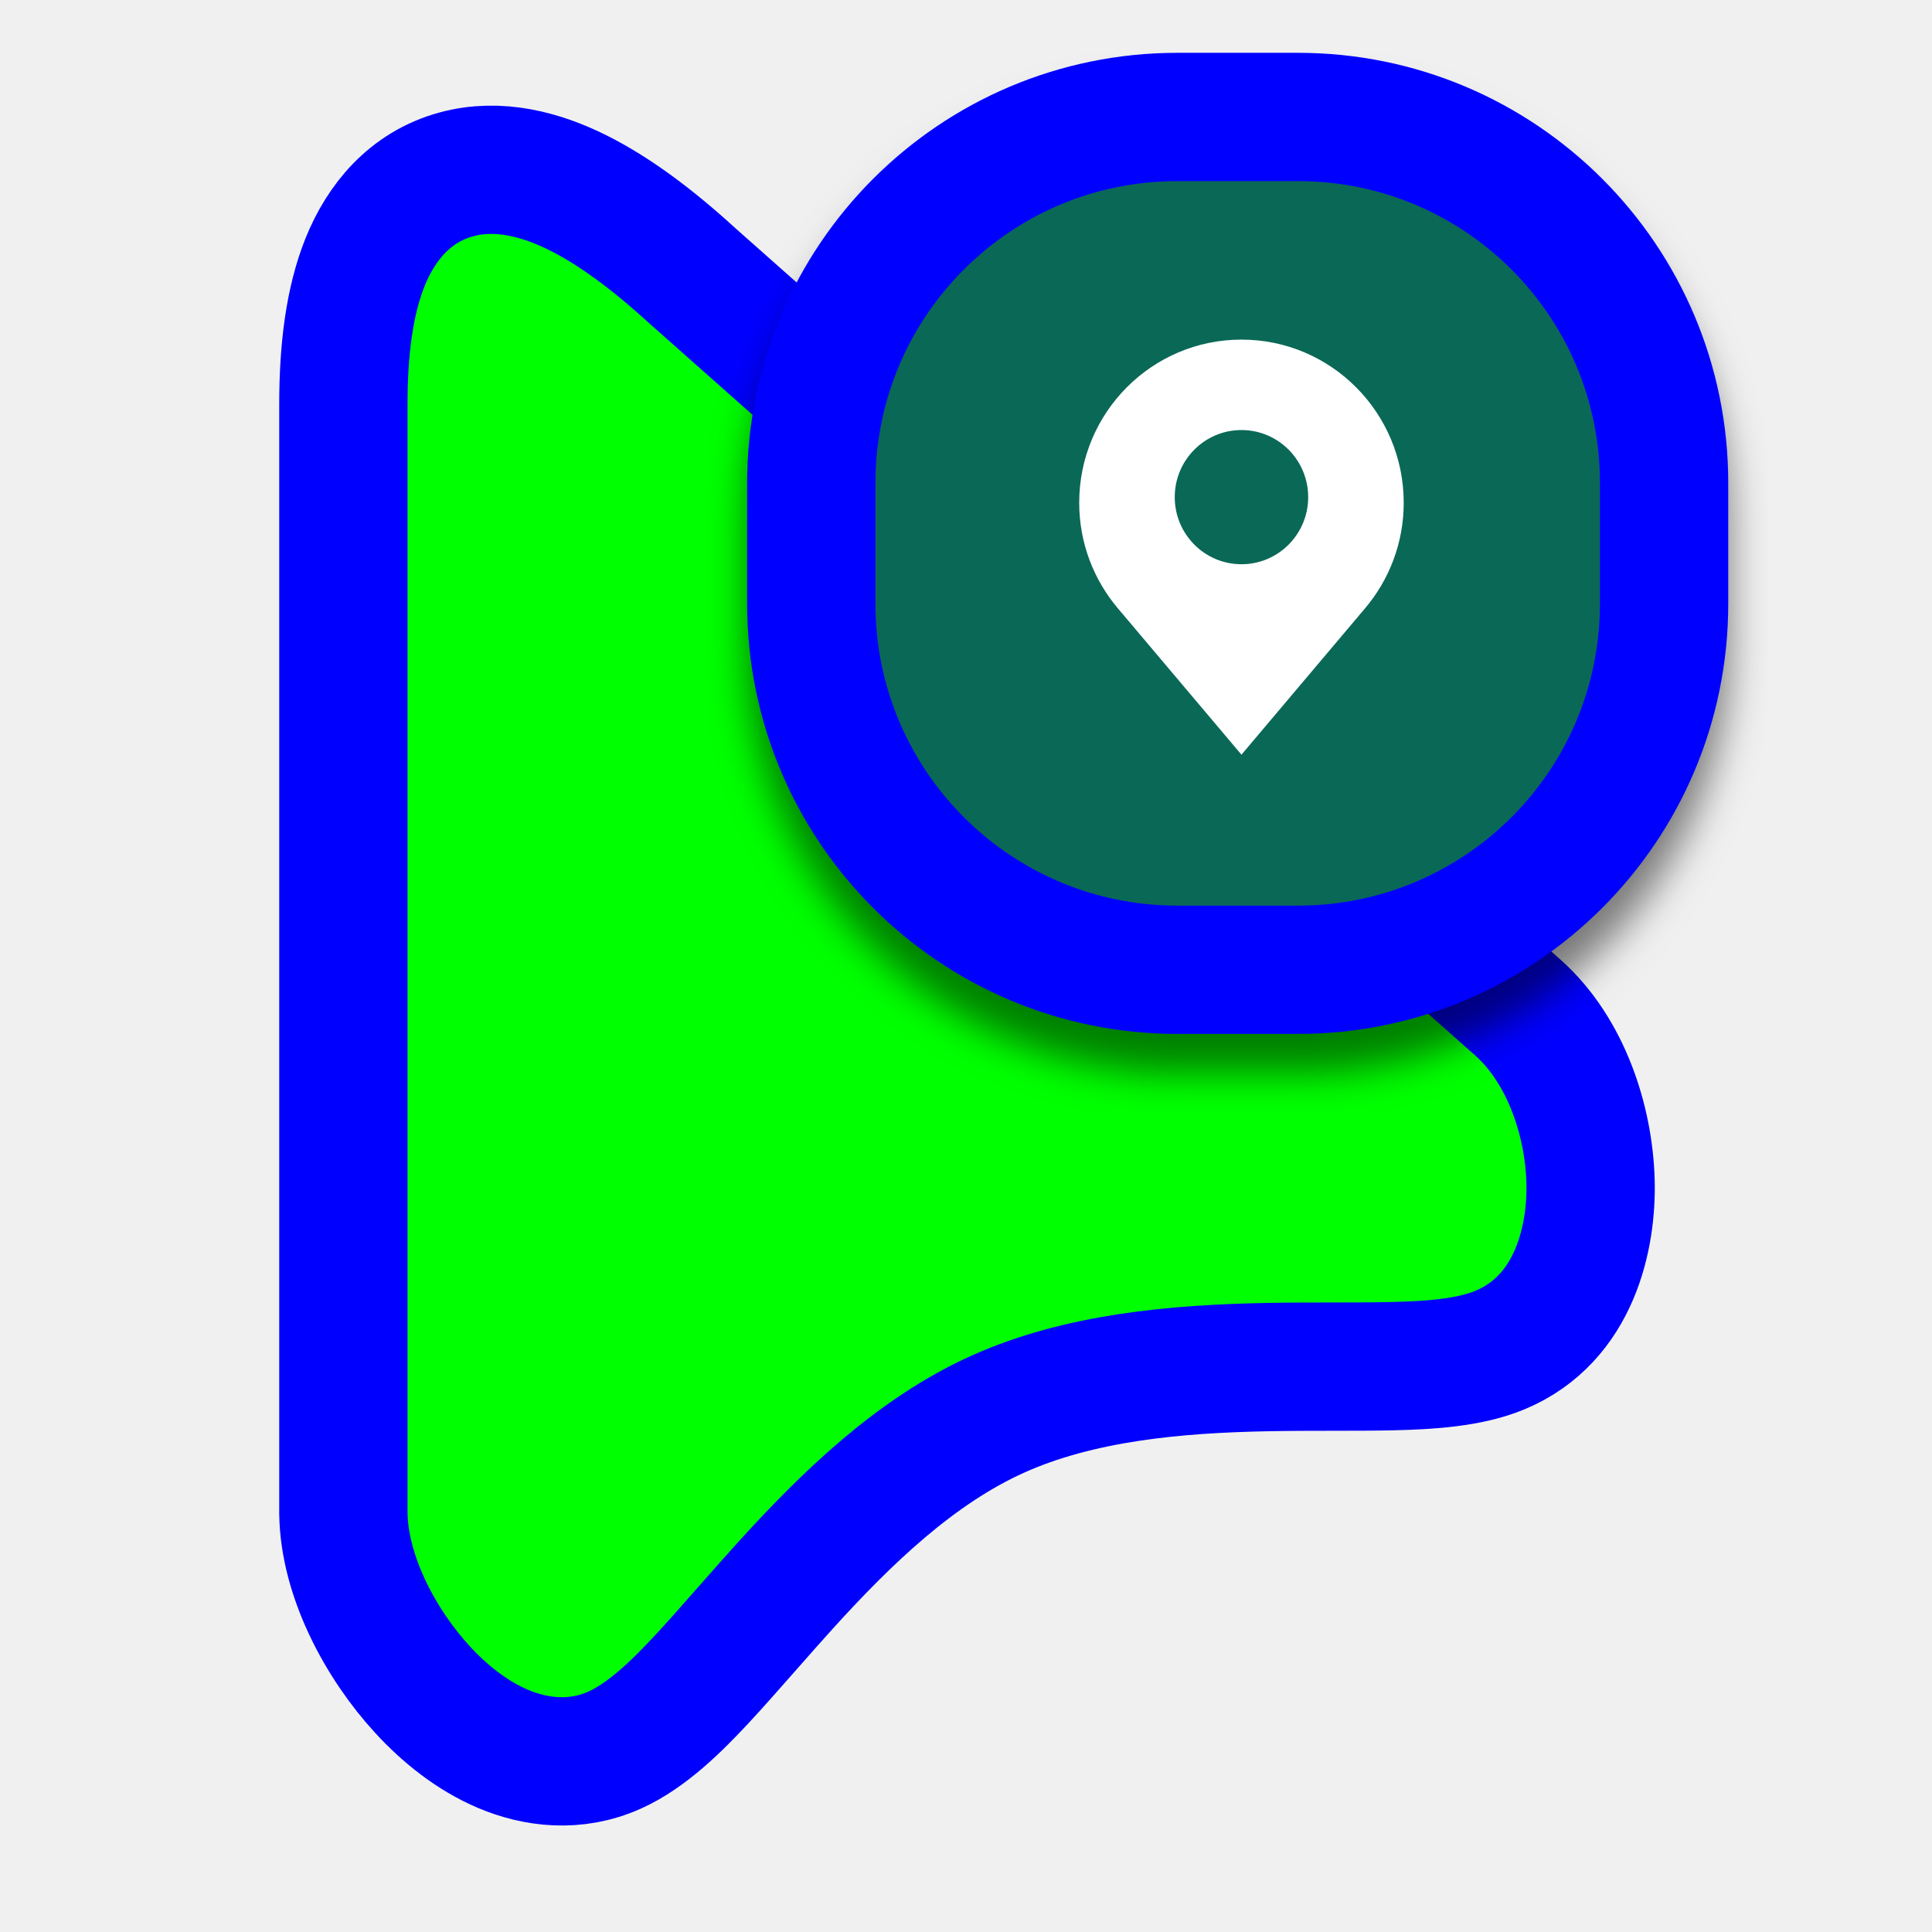
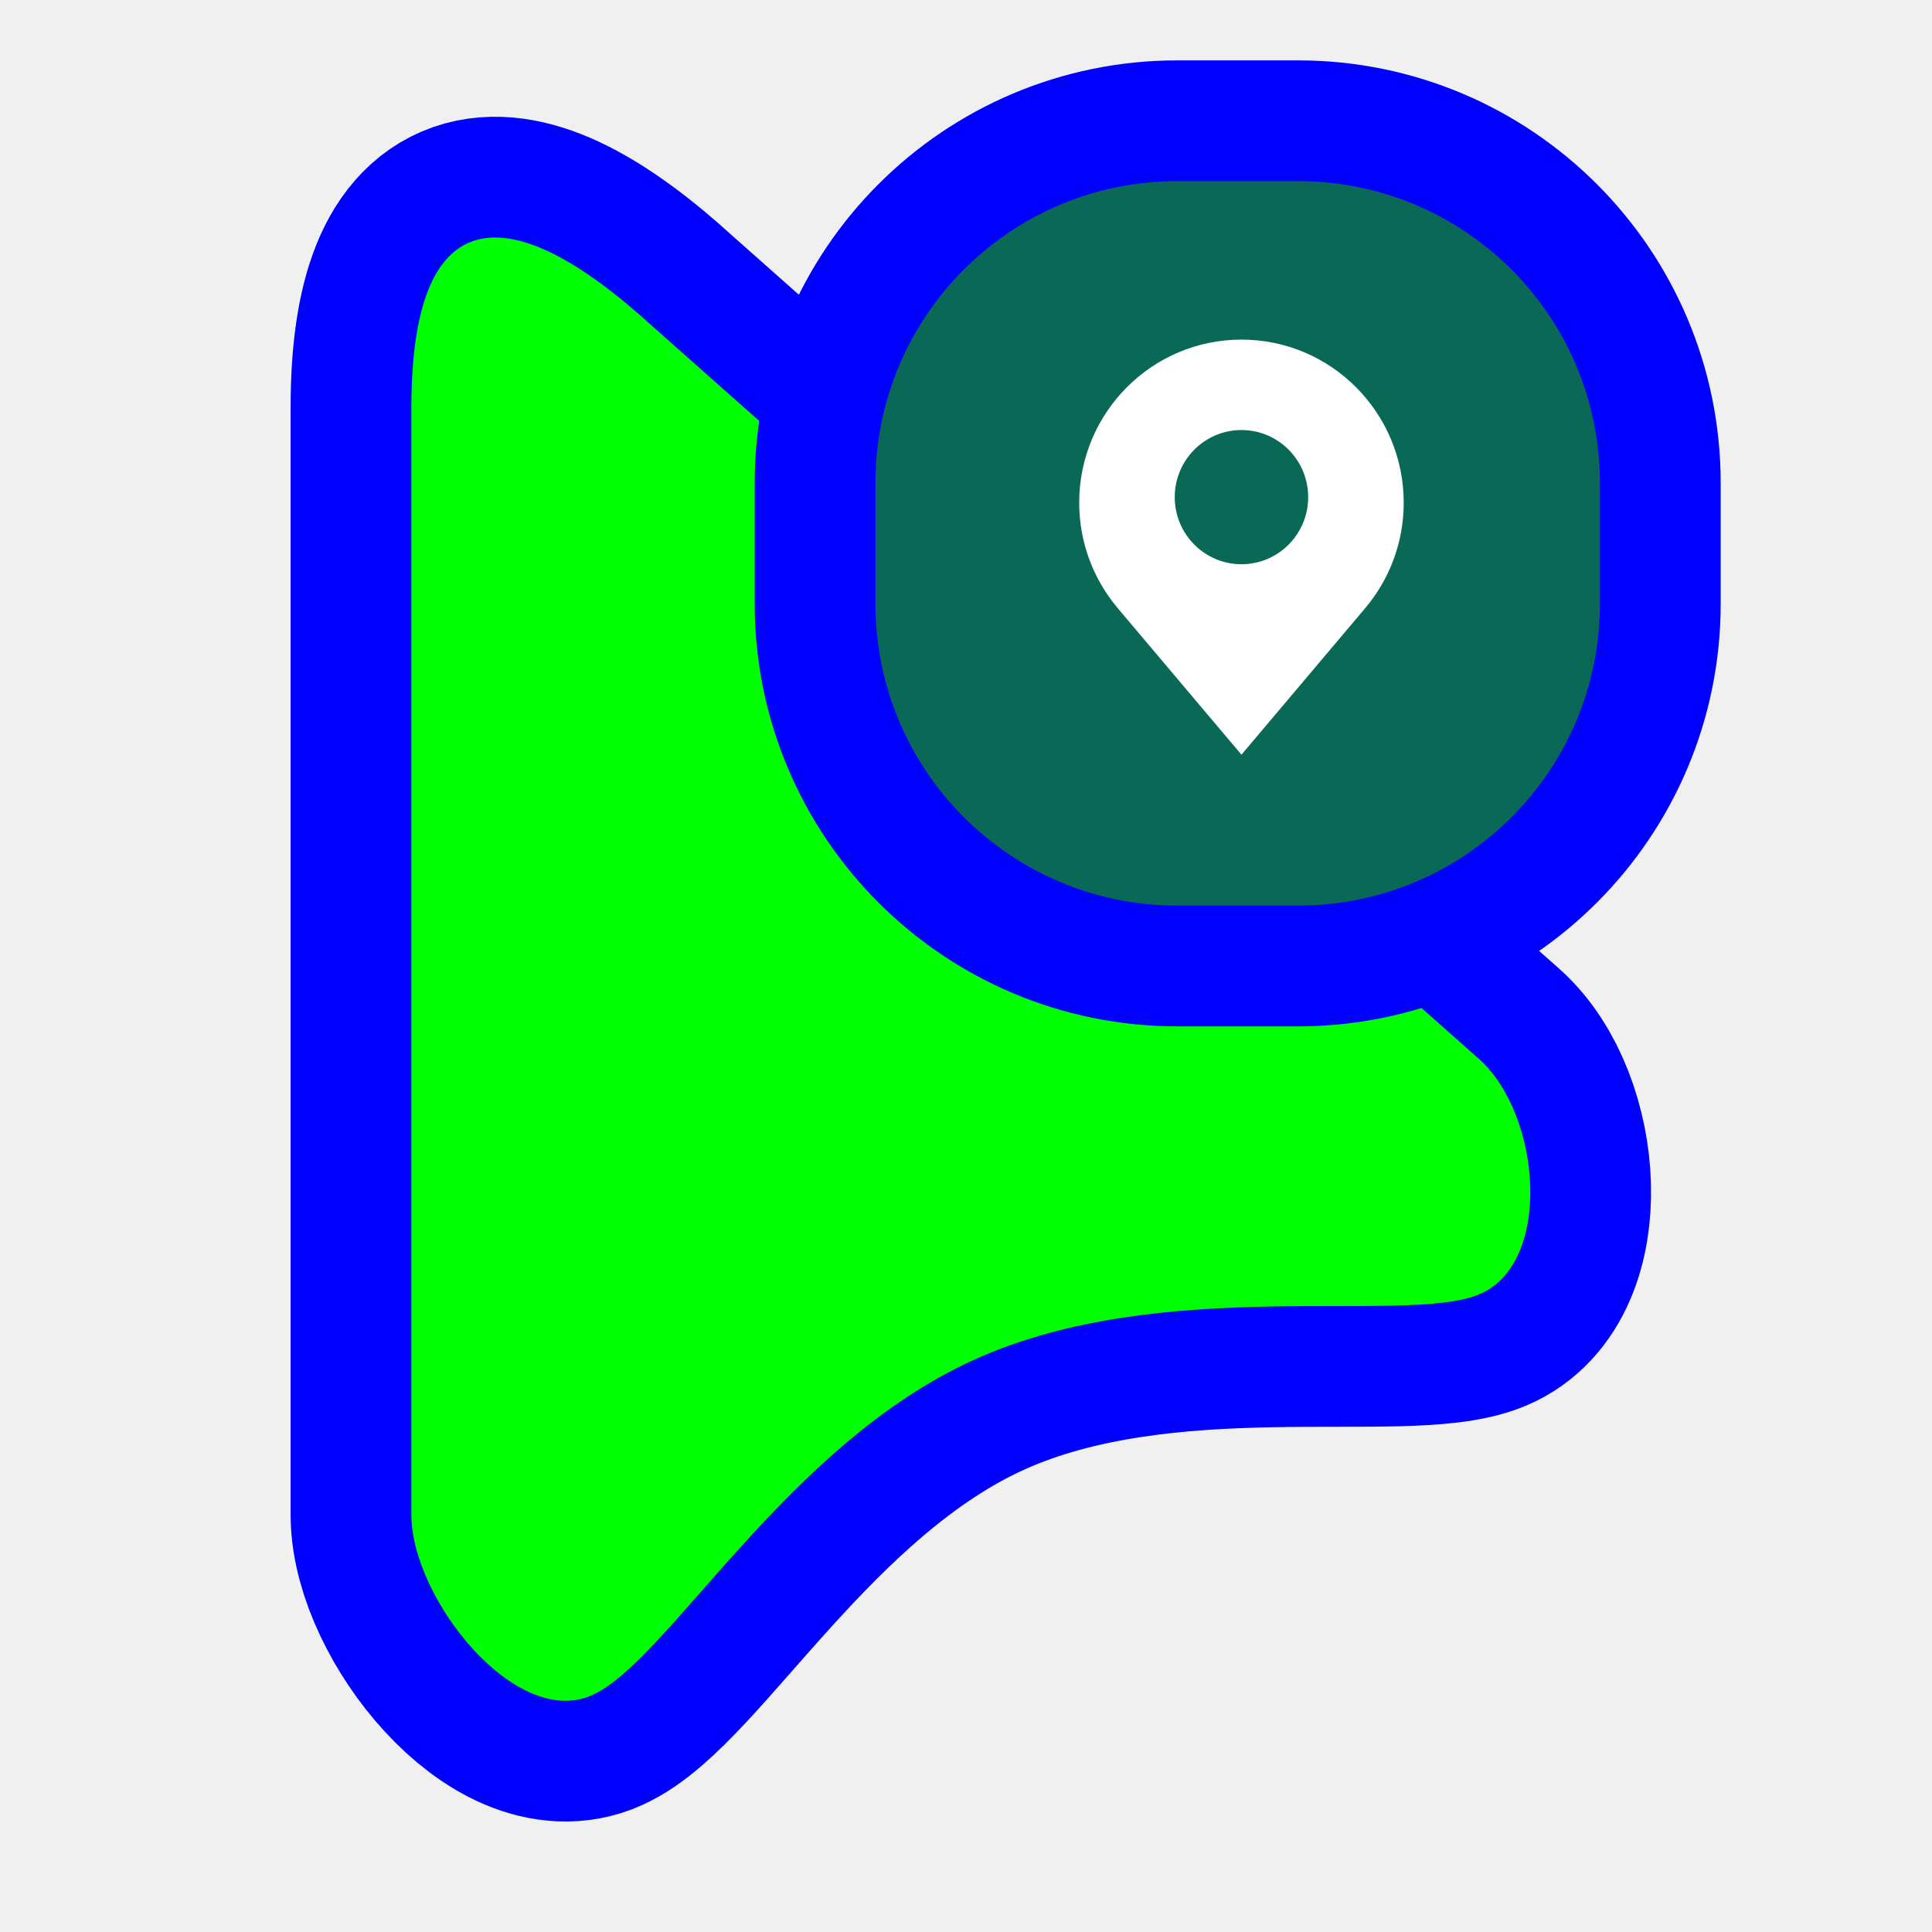
<svg xmlns="http://www.w3.org/2000/svg" width="256" height="256" viewBox="0 0 256 256" fill="none">
-   <g clip-path="url(#clip0_3519_34)">
-     <path d="M201.163 133.54L201.149 133.528L201.134 133.515L91.686 36.493C86.515 31.766 81.427 27.955 76.542 25.525C71.767 23.15 66.086 21.557 60.413 23.121C54.312 24.804 50.488 29.467 48.364 34.759C46.312 39.871 45.5 46.279 45.5 53.538L45.5 200.431V200.493L45.501 200.555C45.622 208.862 50.428 217.843 55.996 223.894C58.894 227.043 62.516 229.986 66.671 231.742C70.917 233.537 76.217 234.254 81.469 231.884C85.754 229.951 89.676 226.055 92.857 222.651C94.684 220.695 96.834 218.252 99.036 215.749C100.71 213.847 102.414 211.91 104.03 210.126C112.189 201.122 121.347 192.286 132.161 187.407C143.013 182.511 155.809 181.375 167.963 181.146C170.959 181.089 173.85 181.087 176.65 181.085H176.663H176.686C179.447 181.083 182.164 181.081 184.662 181.019C189.231 180.906 194.643 180.609 198.777 178.88C208.711 174.723 210.972 163.838 210.753 156.445C210.521 148.596 207.57 139.272 201.163 133.54Z" fill="#00FF00" stroke="#0000FF" stroke-width="17" />
-     <g filter="url(#filter0_d_3519_34)">
-       <rect x="107.5" y="15.5" width="113" height="113" rx="48.5" fill="#0A6857" stroke="#0000FF" stroke-width="17" />
-       <path d="M164.5 45C152.626 45 143 54.679 143 66.618C143 71.948 144.927 76.819 148.108 80.589L164.5 100L180.892 80.588C184.073 76.819 186 71.948 186 66.617C186.001 54.679 176.374 45 164.5 45ZM164.5 74.764C159.616 74.764 155.659 70.784 155.659 65.874C155.659 60.963 159.616 56.983 164.5 56.983C169.384 56.983 173.342 60.963 173.342 65.874C173.342 70.784 169.384 74.764 164.5 74.764Z" fill="white" />
-     </g>
+   <path id="align-anchor" d="m 54.507,31.471 h 26 l -26,36 z" fill="cyan" opacity=".8" display="none" />
+   <circle id="cursor-hotspot" class="bias-top" cx="55" cy="17" r="3" fill="magenta" opacity=".6" display="none" />
+   <path id="pointer-shape-v2.0.4" d="M 54.507,54.009 C 54.507,26.933 66.969,25.401 86.504,43.281 L 196.003,140.346 C 204.265,147.738 205.77,167.422 196.003,171.509 C 186.235,175.596 154.198,168.84 129.173,180.13 C 104.147,191.42 88.603,220.04 78.481,224.607 C 68.358,229.174 54.668,211.949 54.507,200.902 L 54.507,54.009 z" fill="#00FF00" stroke="#0000FF" stroke-width="32" paint-order="stroke fill" />
+   <g>
+     <path class="align-anchor" d="m 116,24 h 32 l -32,32 z" fill="orange" opacity=".8" display="none" />
+     <rect x="116" y="24" width="96" height="96" rx="40" fill="#0A6857" stroke="#0000FF" stroke-width="32" paint-order="stroke fill" />
+     <path d="M164.5 45C152.626 45 143 54.679 143 66.618C143 71.948 144.927 76.819 148.108 80.589L164.5 100L180.892 80.588C184.073 76.819 186 71.948 186 66.617C186.001 54.679 176.374 45 164.5 45ZM164.5 74.764C159.616 74.764 155.659 70.784 155.659 65.874C155.659 60.963 159.616 56.983 164.5 56.983C169.384 56.983 173.342 60.963 173.342 65.874C173.342 70.784 169.384 74.764 164.5 74.764Z" fill="white" />
  </g>
-   <defs>
-     <filter id="filter0_d_3519_34" x="93.88" y="7" width="140.24" height="140.24" filterUnits="userSpaceOnUse" color-interpolation-filters="sRGB">
-       <feFlood flood-opacity="0" result="BackgroundImageFix" />
-       <feColorMatrix in="SourceAlpha" type="matrix" values="0 0 0 0 0 0 0 0 0 0 0 0 0 0 0 0 0 0 127 0" result="hardAlpha" />
-       <feOffset dy="5.12" />
-       <feGaussianBlur stdDeviation="2.56" />
-       <feColorMatrix type="matrix" values="0 0 0 0 0 0 0 0 0 0 0 0 0 0 0 0 0 0 0.5 0" />
-       <feBlend mode="normal" in2="BackgroundImageFix" result="effect1_dropShadow_3519_34" />
-       <feBlend mode="normal" in="SourceGraphic" in2="effect1_dropShadow_3519_34" result="shape" />
-     </filter>
-     <clipPath id="clip0_3519_34">
-       <rect width="256" height="256" fill="white" />
-     </clipPath>
-   </defs>
</svg>
